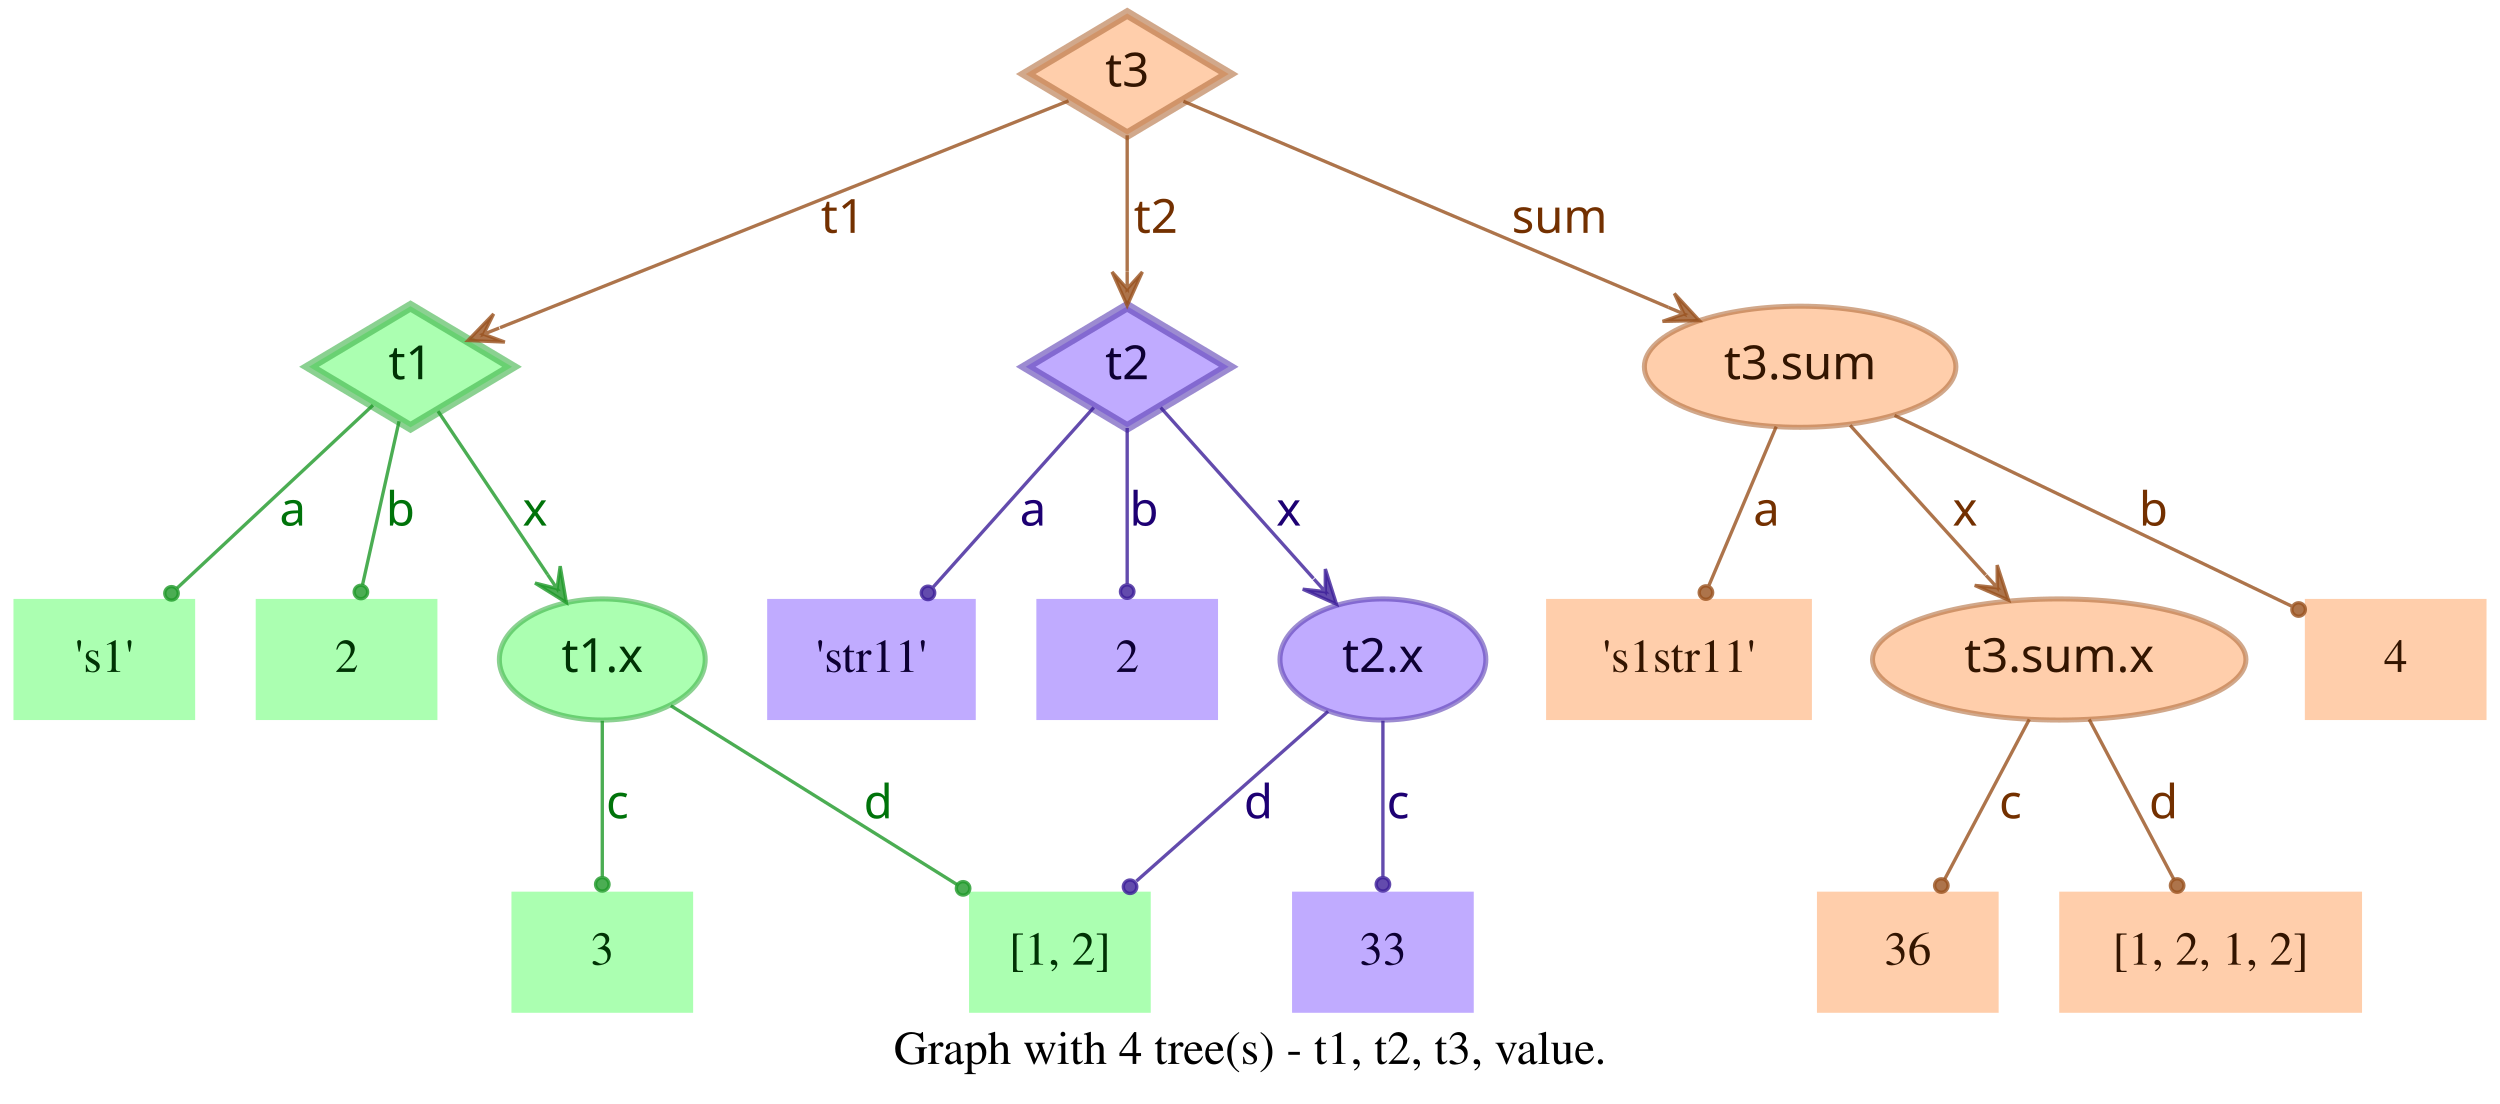
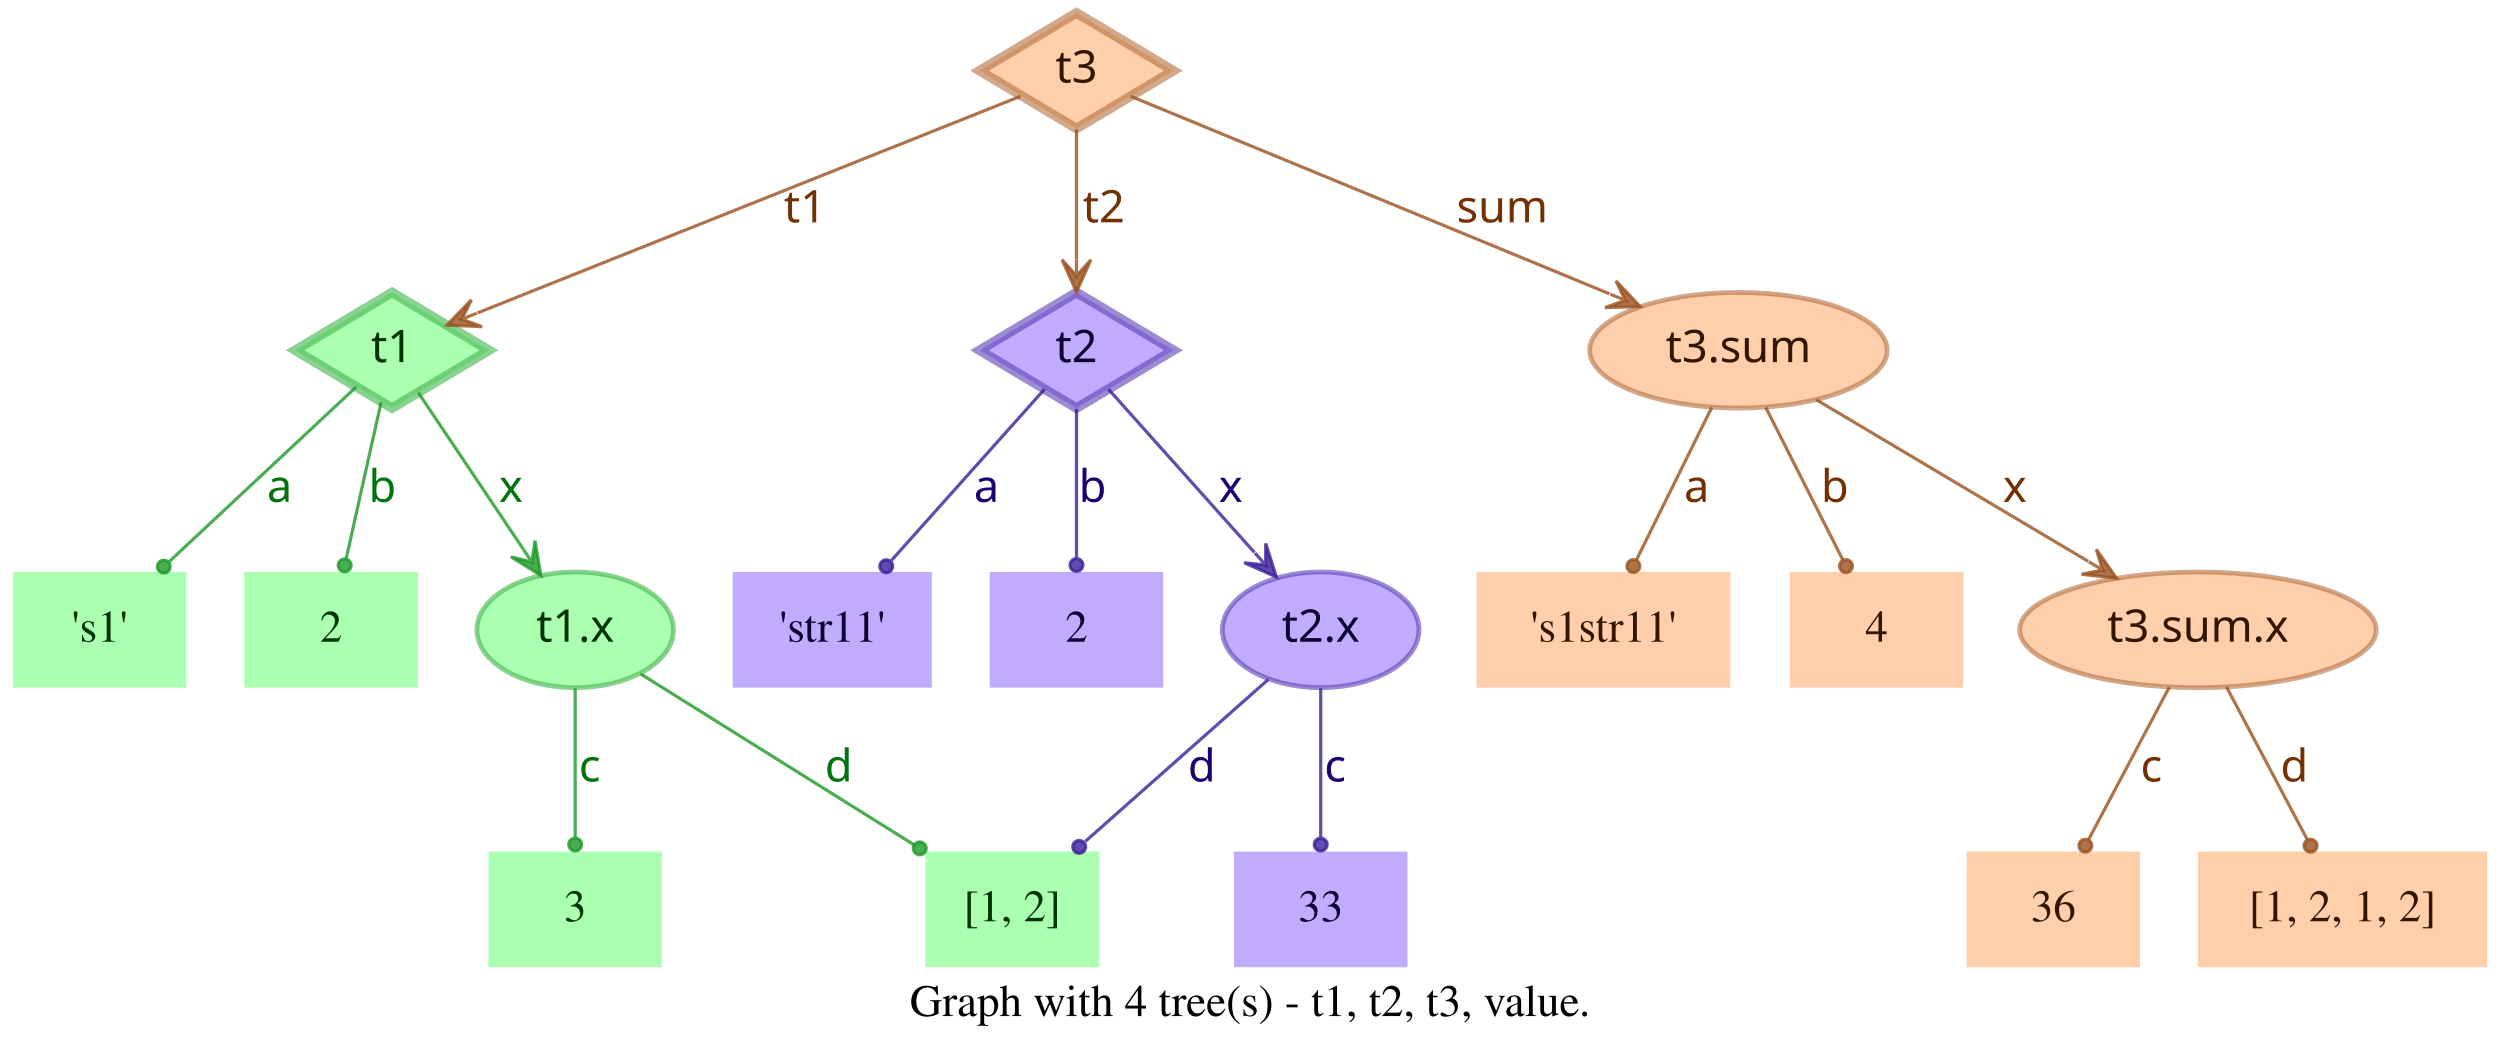
- <svg xmlns="http://www.w3.org/2000/svg" width="743pt" height="328pt" viewBox="0.00 0.00 743.00 328.00">
+ <svg xmlns="http://www.w3.org/2000/svg" width="778pt" height="328pt" viewBox="0.00 0.00 778.00 328.00">
  <g id="graph0" class="graph" transform="scale(1 1) rotate(0) translate(4 324)">
-     <polygon fill="transparent" stroke="transparent" points="-4,4 -4,-324 739,-324 739,4 -4,4" />
-     <text text-anchor="middle" x="367.5" y="-7.8" font-family="Times,serif" font-size="14.00">Graph with 4 tree(s) - t1, t2, t3, value.</text>
+     <polygon fill="transparent" stroke="transparent" points="-4,4 -4,-324 774,-324 774,4 -4,4" />
+     <text text-anchor="middle" x="385" y="-7.8" font-family="Times,serif" font-size="14.00">Graph with 4 tree(s) - t1, t2, t3, value.</text>
    <g id="node1" class="node">
      <polygon fill="#73ff7e" fill-opacity="0.6" stroke="#3eb248" stroke-width="3" stroke-opacity="0.6" points="118,-233 87.83,-215 118,-197 148.17,-215 118,-233" />
      <text text-anchor="middle" x="118" y="-211.3" font-family="Times-Roman bold" font-size="14.00" fill="#003304">t1</text>
    </g>
    <g id="node4" class="node">
      <polygon fill="#73ff7e" fill-opacity="0.6" stroke="transparent" stroke-width="1.5" points="54,-146 0,-146 0,-110 54,-110 54,-146" />
      <text text-anchor="middle" x="27" y="-124.3" font-family="Times,serif" font-size="14.00" fill="#003304">'s1'</text>
    </g>
    <g id="edge1" class="edge">
      <path fill="none" stroke="#1f9929" stroke-opacity="0.8" d="M106.84,-203.58C92.4,-190.08 66.91,-166.28 48.61,-149.19" />
      <ellipse fill="#1f9929" fill-opacity="0.8" stroke="#1f9929" stroke-opacity="0.8" cx="46.97" cy="-147.66" rx="2" ry="2" />
      <text text-anchor="middle" x="83" y="-167.8" font-family="Times-Roman bold" font-size="14.00" fill="#00730a">a</text>
    </g>
    <g id="node5" class="node">
      <polygon fill="#73ff7e" fill-opacity="0.6" stroke="transparent" stroke-width="1.5" points="126,-146 72,-146 72,-110 126,-110 126,-146" />
      <text text-anchor="middle" x="99" y="-124.3" font-family="Times,serif" font-size="14.00" fill="#003304">2</text>
    </g>
    <g id="edge2" class="edge">
      <path fill="none" stroke="#1f9929" stroke-opacity="0.8" d="M114.6,-198.8C111.58,-185.27 107.12,-165.34 103.75,-150.23" />
      <ellipse fill="#1f9929" fill-opacity="0.8" stroke="#1f9929" stroke-opacity="0.8" cx="103.26" cy="-148.06" rx="2" ry="2" />
      <text text-anchor="middle" x="115" y="-167.8" font-family="Times-Roman bold" font-size="14.00" fill="#00730a">b</text>
    </g>
    <g id="node6" class="node">
      <ellipse fill="#73ff7e" fill-opacity="0.6" stroke="#3eb248" stroke-width="1.5" stroke-opacity="0.6" cx="175" cy="-128" rx="30.59" ry="18" />
      <text text-anchor="middle" x="175" y="-124.3" font-family="Times-Roman bold" font-size="14.00" fill="#003304">t1.x</text>
    </g>
    <g id="edge3" class="edge">
      <path fill="none" stroke="#1f9929" stroke-opacity="0.8" d="M126.17,-201.82C134.63,-189.19 148.1,-169.12 158.75,-153.24" />
      <polygon fill="#1f9929" fill-opacity="0.8" stroke="#1f9929" stroke-opacity="0.8" points="164.32,-144.92 162.49,-155.74 161.54,-149.08 158.75,-153.23 158.75,-153.23 158.75,-153.23 161.54,-149.08 155.01,-150.72 164.32,-144.92 164.32,-144.92" />
      <text text-anchor="middle" x="155" y="-167.8" font-family="Times-Roman bold" font-size="14.00" fill="#00730a">x</text>
    </g>
    <g id="node2" class="node">
      <polygon fill="#9673ff" fill-opacity="0.6" stroke="#5b3eb2" stroke-width="3" stroke-opacity="0.6" points="331,-233 300.83,-215 331,-197 361.17,-215 331,-233" />
      <text text-anchor="middle" x="331" y="-211.3" font-family="Times-Roman bold" font-size="14.00" fill="#0d0033">t2</text>
    </g>
    <g id="node7" class="node">
      <polygon fill="#9673ff" fill-opacity="0.6" stroke="transparent" stroke-width="1.5" points="286,-146 224,-146 224,-110 286,-110 286,-146" />
      <text text-anchor="middle" x="255" y="-124.3" font-family="Times,serif" font-size="14.00" fill="#0d0033">'str11'</text>
    </g>
    <g id="edge4" class="edge">
      <path fill="none" stroke="#3d1f99" stroke-opacity="0.8" d="M321.06,-202.89C308.99,-189.39 288.39,-166.34 273.39,-149.57" />
      <ellipse fill="#3d1f99" fill-opacity="0.8" stroke="#3d1f99" stroke-opacity="0.8" cx="271.8" cy="-147.79" rx="2" ry="2" />
      <text text-anchor="middle" x="303" y="-167.8" font-family="Times-Roman bold" font-size="14.00" fill="#1d0073">a</text>
    </g>
    <g id="node8" class="node">
      <polygon fill="#9673ff" fill-opacity="0.6" stroke="transparent" stroke-width="1.5" points="358,-146 304,-146 304,-110 358,-110 358,-146" />
      <text text-anchor="middle" x="331" y="-124.3" font-family="Times,serif" font-size="14.00" fill="#0d0033">2</text>
    </g>
    <g id="edge5" class="edge">
      <path fill="none" stroke="#3d1f99" stroke-opacity="0.8" d="M331,-196.8C331,-183.43 331,-164.82 331,-150.48" />
      <ellipse fill="#3d1f99" fill-opacity="0.8" stroke="#3d1f99" stroke-opacity="0.8" cx="331" cy="-148.18" rx="2" ry="2" />
      <text text-anchor="middle" x="336" y="-167.8" font-family="Times-Roman bold" font-size="14.00" fill="#1d0073">b</text>
    </g>
    <g id="node9" class="node">
      <ellipse fill="#9673ff" fill-opacity="0.6" stroke="#5b3eb2" stroke-width="1.5" stroke-opacity="0.6" cx="407" cy="-128" rx="30.59" ry="18" />
      <text text-anchor="middle" x="407" y="-124.3" font-family="Times-Roman bold" font-size="14.00" fill="#0d0033">t2.x</text>
    </g>
    <g id="edge6" class="edge">
      <path fill="none" stroke="#3d1f99" stroke-opacity="0.8" d="M340.94,-202.89C352.42,-190.05 371.62,-168.57 386.37,-152.08" />
      <polygon fill="#3d1f99" fill-opacity="0.8" stroke="#3d1f99" stroke-opacity="0.8" points="393.2,-144.44 389.89,-154.89 389.87,-148.16 386.53,-151.89 386.53,-151.89 386.53,-151.89 389.87,-148.16 383.18,-148.89 393.2,-144.44 393.2,-144.44" />
      <text text-anchor="middle" x="379" y="-167.8" font-family="Times-Roman bold" font-size="14.00" fill="#1d0073">x</text>
    </g>
    <g id="node3" class="node">
      <polygon fill="#ffad73" fill-opacity="0.6" stroke="#b26f3e" stroke-width="3" stroke-opacity="0.6" points="331,-320 300.83,-302 331,-284 361.17,-302 331,-320" />
      <text text-anchor="middle" x="331" y="-298.3" font-family="Times-Roman bold" font-size="14.00" fill="#331500">t3</text>
    </g>
    <g id="edge7" class="edge">
      <path fill="none" stroke="#99521f" stroke-opacity="0.8" d="M313.57,-294.04C276.33,-279.18 188.81,-244.26 144.58,-226.61" />
      <polygon fill="#99521f" fill-opacity="0.8" stroke="#99521f" stroke-opacity="0.8" points="135.08,-222.81 146.03,-222.34 139.72,-224.67 144.36,-226.52 144.36,-226.52 144.36,-226.52 139.72,-224.67 142.7,-230.7 135.08,-222.81 135.08,-222.81" />
      <text text-anchor="middle" x="246.5" y="-254.8" font-family="Times-Roman bold" font-size="14.00" fill="#733000">t1</text>
    </g>
    <g id="edge8" class="edge">
      <path fill="none" stroke="#99521f" stroke-opacity="0.8" d="M331,-283.8C331,-272.16 331,-256.55 331,-243.24" />
      <polygon fill="#99521f" fill-opacity="0.8" stroke="#99521f" stroke-opacity="0.8" points="331,-233.18 335.5,-243.18 331,-238.18 331,-243.18 331,-243.18 331,-243.18 331,-238.18 326.5,-243.18 331,-233.18 331,-233.18" />
      <text text-anchor="middle" x="339.5" y="-254.8" font-family="Times-Roman bold" font-size="14.00" fill="#733000">t2</text>
    </g>
    <g id="node10" class="node">
-       <ellipse fill="#ffad73" fill-opacity="0.6" stroke="#b26f3e" stroke-width="1.5" stroke-opacity="0.6" cx="531" cy="-215" rx="46.29" ry="18" />
-       <text text-anchor="middle" x="531" y="-211.3" font-family="Times-Roman bold" font-size="14.00" fill="#331500">t3.sum</text>
+       <ellipse fill="#ffad73" fill-opacity="0.6" stroke="#b26f3e" stroke-width="1.5" stroke-opacity="0.6" cx="537" cy="-215" rx="46.29" ry="18" />
+       <text text-anchor="middle" x="537" y="-211.3" font-family="Times-Roman bold" font-size="14.00" fill="#331500">t3.sum</text>
    </g>
    <g id="edge9" class="edge">
-       <path fill="none" stroke="#99521f" stroke-opacity="0.8" d="M347.71,-293.9C379.2,-280.52 448.08,-251.24 491.86,-232.64" />
-       <polygon fill="#99521f" fill-opacity="0.8" stroke="#99521f" stroke-opacity="0.8" points="501.06,-228.72 493.62,-236.78 496.46,-230.68 491.86,-232.63 491.86,-232.63 491.86,-232.63 496.46,-230.68 490.1,-228.49 501.06,-228.72 501.06,-228.72" />
-       <text text-anchor="middle" x="459.5" y="-254.8" font-family="Times-Roman bold" font-size="14.00" fill="#733000">sum</text>
+       <path fill="none" stroke="#99521f" stroke-opacity="0.8" d="M347.86,-294.04C380.18,-280.71 451.65,-251.22 496.89,-232.55" />
+       <polygon fill="#99521f" fill-opacity="0.8" stroke="#99521f" stroke-opacity="0.8" points="506.4,-228.63 498.87,-236.6 501.78,-230.53 497.16,-232.44 497.16,-232.44 497.16,-232.44 501.78,-230.53 495.44,-228.28 506.4,-228.63 506.4,-228.63" />
+       <text text-anchor="middle" x="463.5" y="-254.8" font-family="Times-Roman bold" font-size="14.00" fill="#733000">sum</text>
    </g>
    <g id="node11" class="node">
      <polygon fill="#73ff7e" fill-opacity="0.6" stroke="transparent" stroke-width="1.5" points="202,-59 148,-59 148,-23 202,-23 202,-59" />
      <text text-anchor="middle" x="175" y="-37.3" font-family="Times,serif" font-size="14.00" fill="#003304">3</text>
    </g>
    <g id="edge10" class="edge">
      <path fill="none" stroke="#1f9929" stroke-opacity="0.8" d="M175,-109.8C175,-96.43 175,-77.82 175,-63.48" />
      <ellipse fill="#1f9929" fill-opacity="0.8" stroke="#1f9929" stroke-opacity="0.8" cx="175" cy="-61.18" rx="2" ry="2" />
      <text text-anchor="middle" x="179.5" y="-80.8" font-family="Times-Roman bold" font-size="14.00" fill="#00730a">c</text>
    </g>
    <g id="node12" class="node">
      <polygon fill="#73ff7e" fill-opacity="0.6" stroke="transparent" stroke-width="1.5" points="338,-59 284,-59 284,-23 338,-23 338,-59" />
      <text text-anchor="middle" x="311" y="-37.3" font-family="Times,serif" font-size="14.00" fill="#003304">[1, 2]</text>
    </g>
    <g id="edge11" class="edge">
      <path fill="none" stroke="#1f9929" stroke-opacity="0.8" d="M195.36,-114.27C217.91,-100.18 254.51,-77.31 280.49,-61.07" />
      <ellipse fill="#1f9929" fill-opacity="0.8" stroke="#1f9929" stroke-opacity="0.8" cx="282.23" cy="-59.98" rx="2" ry="2" />
      <text text-anchor="middle" x="257" y="-80.8" font-family="Times-Roman bold" font-size="14.00" fill="#00730a">d</text>
    </g>
    <g id="edge13" class="edge">
      <path fill="none" stroke="#3d1f99" stroke-opacity="0.8" d="M390.71,-112.58C375.07,-98.73 351.28,-77.67 333.76,-62.16" />
      <ellipse fill="#3d1f99" fill-opacity="0.8" stroke="#3d1f99" stroke-opacity="0.8" cx="331.85" cy="-60.46" rx="2" ry="2" />
      <text text-anchor="middle" x="370" y="-80.8" font-family="Times-Roman bold" font-size="14.00" fill="#1d0073">d</text>
    </g>
    <g id="node13" class="node">
      <polygon fill="#9673ff" fill-opacity="0.6" stroke="transparent" stroke-width="1.5" points="434,-59 380,-59 380,-23 434,-23 434,-59" />
      <text text-anchor="middle" x="407" y="-37.3" font-family="Times,serif" font-size="14.00" fill="#0d0033">33</text>
    </g>
    <g id="edge12" class="edge">
      <path fill="none" stroke="#3d1f99" stroke-opacity="0.8" d="M407,-109.8C407,-96.43 407,-77.82 407,-63.48" />
      <ellipse fill="#3d1f99" fill-opacity="0.8" stroke="#3d1f99" stroke-opacity="0.8" cx="407" cy="-61.18" rx="2" ry="2" />
      <text text-anchor="middle" x="411.5" y="-80.8" font-family="Times-Roman bold" font-size="14.00" fill="#1d0073">c</text>
    </g>
    <g id="node14" class="node">
      <polygon fill="#ffad73" fill-opacity="0.6" stroke="transparent" stroke-width="1.5" points="534.5,-146 455.5,-146 455.5,-110 534.5,-110 534.5,-146" />
      <text text-anchor="middle" x="495" y="-124.3" font-family="Times,serif" font-size="14.00" fill="#331500">'s1str11'</text>
    </g>
    <g id="edge14" class="edge">
-       <path fill="none" stroke="#99521f" stroke-opacity="0.8" d="M523.89,-197.21C518.16,-183.67 510.07,-164.57 503.9,-150.02" />
-       <ellipse fill="#99521f" fill-opacity="0.8" stroke="#99521f" stroke-opacity="0.8" cx="503" cy="-147.89" rx="2" ry="2" />
-       <text text-anchor="middle" x="521" y="-167.8" font-family="Times-Roman bold" font-size="14.00" fill="#733000">a</text>
+       <path fill="none" stroke="#99521f" stroke-opacity="0.8" d="M528.7,-197.21C521.96,-183.56 512.42,-164.24 505.2,-149.65" />
+       <ellipse fill="#99521f" fill-opacity="0.8" stroke="#99521f" stroke-opacity="0.8" cx="504.31" cy="-147.84" rx="2" ry="2" />
+       <text text-anchor="middle" x="524" y="-167.8" font-family="Times-Roman bold" font-size="14.00" fill="#733000">a</text>
    </g>
    <g id="node15" class="node">
-       <ellipse fill="#ffad73" fill-opacity="0.6" stroke="#b26f3e" stroke-width="1.5" stroke-opacity="0.6" cx="608" cy="-128" rx="55.49" ry="18" />
-       <text text-anchor="middle" x="608" y="-124.3" font-family="Times-Roman bold" font-size="14.00" fill="#331500">t3.sum.x</text>
+       <polygon fill="#ffad73" fill-opacity="0.6" stroke="transparent" stroke-width="1.5" points="607,-146 553,-146 553,-110 607,-110 607,-146" />
+       <text text-anchor="middle" x="580" y="-124.3" font-family="Times,serif" font-size="14.00" fill="#331500">4</text>
    </g>
    <g id="edge15" class="edge">
-       <path fill="none" stroke="#99521f" stroke-opacity="0.8" d="M545.85,-197.61C557.28,-184.99 573.25,-167.36 586.14,-153.13" />
-       <polygon fill="#99521f" fill-opacity="0.8" stroke="#99521f" stroke-opacity="0.8" points="592.94,-145.63 589.56,-156.06 589.58,-149.33 586.22,-153.04 586.22,-153.04 586.22,-153.04 589.58,-149.33 582.89,-150.02 592.94,-145.63 592.94,-145.63" />
-       <text text-anchor="middle" x="580" y="-167.8" font-family="Times-Roman bold" font-size="14.00" fill="#733000">x</text>
+       <path fill="none" stroke="#99521f" stroke-opacity="0.8" d="M545.5,-197.21C552.4,-183.56 562.17,-164.24 569.55,-149.65" />
+       <ellipse fill="#99521f" fill-opacity="0.8" stroke="#99521f" stroke-opacity="0.8" cx="570.47" cy="-147.83" rx="2" ry="2" />
+       <text text-anchor="middle" x="567" y="-167.8" font-family="Times-Roman bold" font-size="14.00" fill="#733000">b</text>
    </g>
    <g id="node16" class="node">
-       <polygon fill="#ffad73" fill-opacity="0.6" stroke="transparent" stroke-width="1.5" points="735,-146 681,-146 681,-110 735,-110 735,-146" />
-       <text text-anchor="middle" x="708" y="-124.3" font-family="Times,serif" font-size="14.00" fill="#331500">4</text>
+       <ellipse fill="#ffad73" fill-opacity="0.6" stroke="#b26f3e" stroke-width="1.5" stroke-opacity="0.6" cx="680" cy="-128" rx="55.49" ry="18" />
+       <text text-anchor="middle" x="680" y="-124.3" font-family="Times-Roman bold" font-size="14.00" fill="#331500">t3.sum.x</text>
    </g>
    <g id="edge16" class="edge">
-       <path fill="none" stroke="#99521f" stroke-opacity="0.8" d="M559.05,-200.53C591.18,-185.1 643.67,-159.89 676.99,-143.89" />
-       <ellipse fill="#99521f" fill-opacity="0.8" stroke="#99521f" stroke-opacity="0.8" cx="679.15" cy="-142.85" rx="2" ry="2" />
-       <text text-anchor="middle" x="636" y="-167.8" font-family="Times-Roman bold" font-size="14.00" fill="#733000">b</text>
+       <path fill="none" stroke="#99521f" stroke-opacity="0.8" d="M561.26,-199.58C584.5,-185.77 619.78,-164.79 645.86,-149.3" />
+       <polygon fill="#99521f" fill-opacity="0.8" stroke="#99521f" stroke-opacity="0.8" points="654.66,-144.06 648.36,-153.04 650.36,-146.62 646.06,-149.17 646.06,-149.17 646.06,-149.17 650.36,-146.62 643.76,-145.3 654.66,-144.06 654.66,-144.06" />
+       <text text-anchor="middle" x="623" y="-167.8" font-family="Times-Roman bold" font-size="14.00" fill="#733000">x</text>
    </g>
    <g id="node17" class="node">
-       <polygon fill="#ffad73" fill-opacity="0.6" stroke="transparent" stroke-width="1.5" points="590,-59 536,-59 536,-23 590,-23 590,-59" />
-       <text text-anchor="middle" x="563" y="-37.3" font-family="Times,serif" font-size="14.00" fill="#331500">36</text>
+       <polygon fill="#ffad73" fill-opacity="0.6" stroke="transparent" stroke-width="1.5" points="662,-59 608,-59 608,-23 662,-23 662,-59" />
+       <text text-anchor="middle" x="635" y="-37.3" font-family="Times,serif" font-size="14.00" fill="#331500">36</text>
    </g>
    <g id="edge17" class="edge">
-       <path fill="none" stroke="#99521f" stroke-opacity="0.8" d="M599.11,-110.21C591.88,-96.56 581.66,-77.24 573.93,-62.65" />
-       <ellipse fill="#99521f" fill-opacity="0.8" stroke="#99521f" stroke-opacity="0.8" cx="572.96" cy="-60.82" rx="2" ry="2" />
-       <text text-anchor="middle" x="593.5" y="-80.8" font-family="Times-Roman bold" font-size="14.00" fill="#733000">c</text>
+       <path fill="none" stroke="#99521f" stroke-opacity="0.8" d="M671.11,-110.21C663.88,-96.56 653.66,-77.24 645.93,-62.65" />
+       <ellipse fill="#99521f" fill-opacity="0.8" stroke="#99521f" stroke-opacity="0.8" cx="644.96" cy="-60.82" rx="2" ry="2" />
+       <text text-anchor="middle" x="665.5" y="-80.8" font-family="Times-Roman bold" font-size="14.00" fill="#733000">c</text>
    </g>
    <g id="node18" class="node">
-       <polygon fill="#ffad73" fill-opacity="0.6" stroke="transparent" stroke-width="1.5" points="698,-59 608,-59 608,-23 698,-23 698,-59" />
-       <text text-anchor="middle" x="653" y="-37.3" font-family="Times,serif" font-size="14.00" fill="#331500">[1, 2, 1, 2]</text>
+       <polygon fill="#ffad73" fill-opacity="0.6" stroke="transparent" stroke-width="1.5" points="770,-59 680,-59 680,-23 770,-23 770,-59" />
+       <text text-anchor="middle" x="725" y="-37.3" font-family="Times,serif" font-size="14.00" fill="#331500">[1, 2, 1, 2]</text>
    </g>
    <g id="edge18" class="edge">
-       <path fill="none" stroke="#99521f" stroke-opacity="0.8" d="M616.89,-110.21C624.12,-96.56 634.34,-77.24 642.07,-62.65" />
-       <ellipse fill="#99521f" fill-opacity="0.8" stroke="#99521f" stroke-opacity="0.8" cx="643.04" cy="-60.82" rx="2" ry="2" />
-       <text text-anchor="middle" x="639" y="-80.8" font-family="Times-Roman bold" font-size="14.00" fill="#733000">d</text>
+       <path fill="none" stroke="#99521f" stroke-opacity="0.8" d="M688.89,-110.21C696.12,-96.56 706.34,-77.24 714.07,-62.65" />
+       <ellipse fill="#99521f" fill-opacity="0.8" stroke="#99521f" stroke-opacity="0.8" cx="715.04" cy="-60.82" rx="2" ry="2" />
+       <text text-anchor="middle" x="710" y="-80.8" font-family="Times-Roman bold" font-size="14.00" fill="#733000">d</text>
    </g>
  </g>
</svg>
